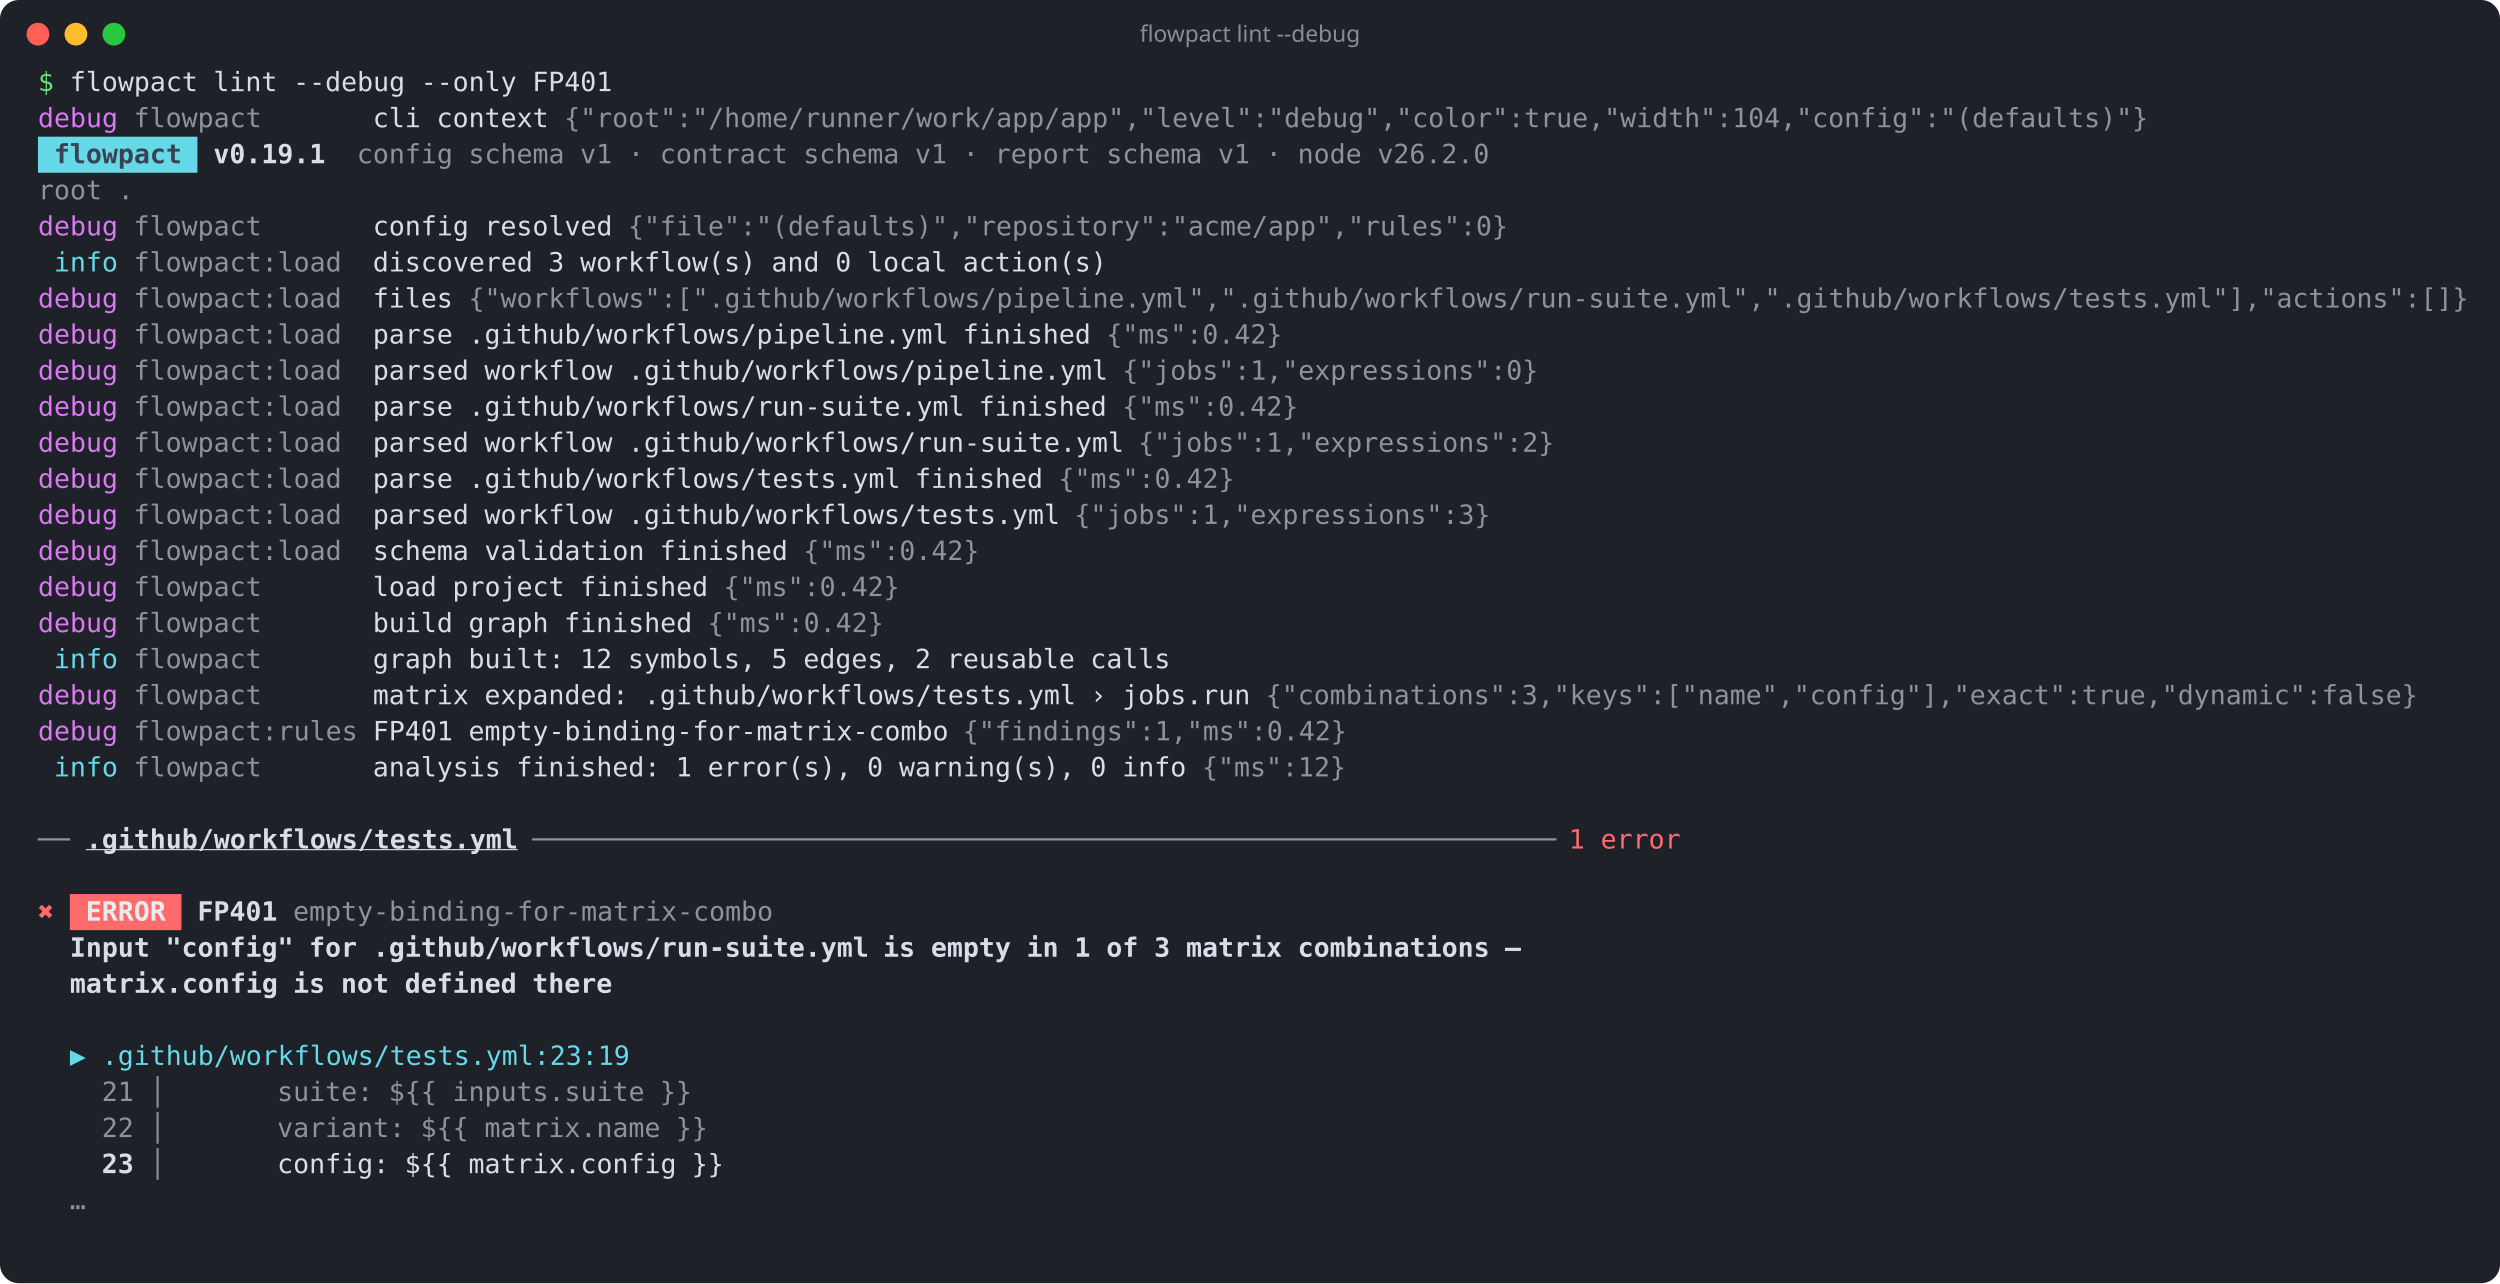
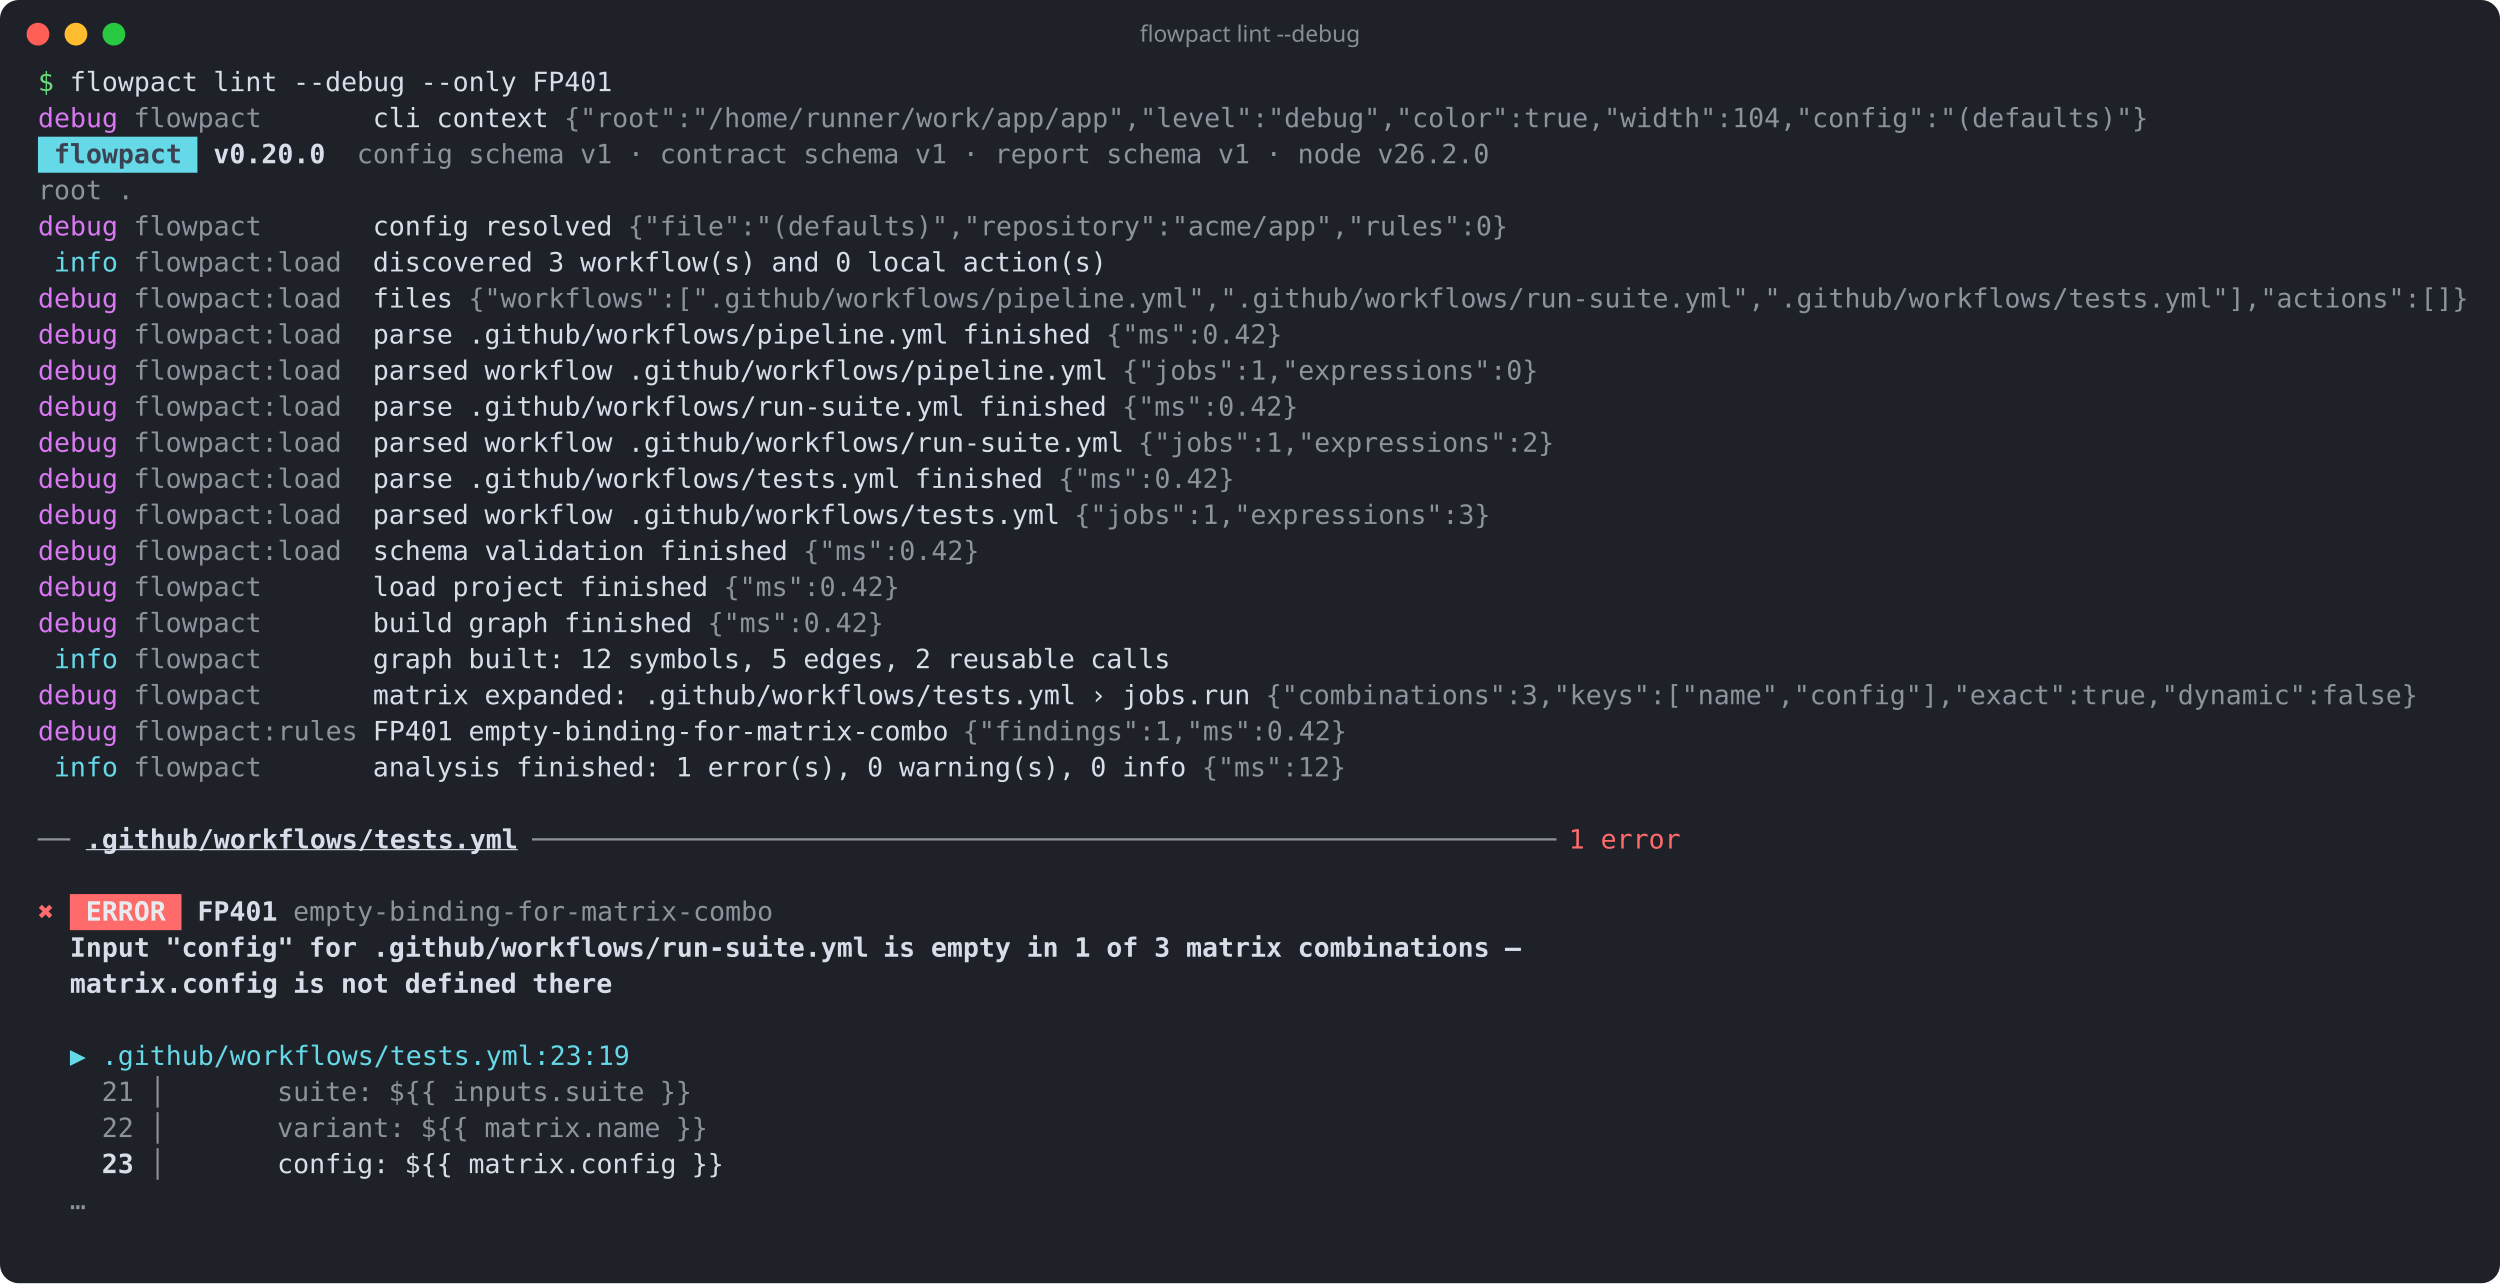
<svg xmlns="http://www.w3.org/2000/svg" width="1317" height="676" viewBox="0 0 1317 676" role="img" aria-label="flowpact lint --debug">
  <rect width="100%" height="100%" rx="10" fill="#1e2128" />
  <circle cx="20" cy="18" r="6" fill="#ff5f57" />
  <circle cx="40" cy="18" r="6" fill="#febc2e" />
  <circle cx="60" cy="18" r="6" fill="#28c840" />
  <text x="658.5" y="22" fill="#868e96" font-family="ui-sans-serif,system-ui,sans-serif" font-size="12" text-anchor="middle">flowpact lint --debug</text>
  <g font-family="ui-monospace,SFMono-Regular,Menlo,Consolas,monospace" font-size="14" xml:space="preserve">
    <text y="48">
      <tspan x="20.0" textLength="8.4" lengthAdjust="spacingAndGlyphs" fill="#69db7c">$</tspan>
      <tspan x="36.8" textLength="67.2" lengthAdjust="spacingAndGlyphs" fill="#d8dee9">flowpact</tspan>
      <tspan x="112.4" textLength="33.6" lengthAdjust="spacingAndGlyphs" fill="#d8dee9">lint</tspan>
      <tspan x="154.4" textLength="58.8" lengthAdjust="spacingAndGlyphs" fill="#d8dee9">--debug</tspan>
      <tspan x="221.6" textLength="50.4" lengthAdjust="spacingAndGlyphs" fill="#d8dee9">--only</tspan>
      <tspan x="280.4" textLength="42.0" lengthAdjust="spacingAndGlyphs" fill="#d8dee9">FP401</tspan>
    </text>
    <text y="67">
      <tspan x="20.0" textLength="42.0" lengthAdjust="spacingAndGlyphs" fill="#da77f2">debug</tspan>
      <tspan x="70.4" textLength="67.2" lengthAdjust="spacingAndGlyphs" fill="#d8dee9" fill-opacity="0.6">flowpact</tspan>
      <tspan x="196.4" textLength="25.2" lengthAdjust="spacingAndGlyphs" fill="#d8dee9">cli</tspan>
      <tspan x="230.0" textLength="58.8" lengthAdjust="spacingAndGlyphs" fill="#d8dee9">context</tspan>
      <tspan x="297.2" textLength="831.6" lengthAdjust="spacingAndGlyphs" fill="#d8dee9" fill-opacity="0.6">{"root":"/home/runner/work/app/app","level":"debug","color":true,"width":104,"config":"(defaults)"}</tspan>
    </text>
    <rect x="20" y="72" width="84" height="19" fill="#66d9e8" />
    <text y="86">
      <tspan x="28.4" textLength="67.2" lengthAdjust="spacingAndGlyphs" fill="#3b4252" font-weight="700">flowpact</tspan>
-       <tspan x="112.4" textLength="58.8" lengthAdjust="spacingAndGlyphs" fill="#d8dee9" font-weight="700">v0.19.1</tspan>
+       <tspan x="112.4" textLength="58.8" lengthAdjust="spacingAndGlyphs" fill="#d8dee9" font-weight="700">v0.20.0</tspan>
      <tspan x="188.0" textLength="50.4" lengthAdjust="spacingAndGlyphs" fill="#d8dee9" fill-opacity="0.6">config</tspan>
      <tspan x="246.8" textLength="50.4" lengthAdjust="spacingAndGlyphs" fill="#d8dee9" fill-opacity="0.6">schema</tspan>
      <tspan x="305.6" textLength="16.8" lengthAdjust="spacingAndGlyphs" fill="#d8dee9" fill-opacity="0.6">v1</tspan>
      <tspan x="330.8" textLength="8.4" lengthAdjust="spacingAndGlyphs" fill="#d8dee9" fill-opacity="0.6">·</tspan>
      <tspan x="347.6" textLength="67.2" lengthAdjust="spacingAndGlyphs" fill="#d8dee9" fill-opacity="0.6">contract</tspan>
      <tspan x="423.2" textLength="50.4" lengthAdjust="spacingAndGlyphs" fill="#d8dee9" fill-opacity="0.6">schema</tspan>
      <tspan x="482.0" textLength="16.8" lengthAdjust="spacingAndGlyphs" fill="#d8dee9" fill-opacity="0.6">v1</tspan>
      <tspan x="507.2" textLength="8.4" lengthAdjust="spacingAndGlyphs" fill="#d8dee9" fill-opacity="0.6">·</tspan>
      <tspan x="524.0" textLength="50.4" lengthAdjust="spacingAndGlyphs" fill="#d8dee9" fill-opacity="0.6">report</tspan>
      <tspan x="582.8" textLength="50.4" lengthAdjust="spacingAndGlyphs" fill="#d8dee9" fill-opacity="0.6">schema</tspan>
      <tspan x="641.6" textLength="16.8" lengthAdjust="spacingAndGlyphs" fill="#d8dee9" fill-opacity="0.6">v1</tspan>
      <tspan x="666.8" textLength="8.4" lengthAdjust="spacingAndGlyphs" fill="#d8dee9" fill-opacity="0.6">·</tspan>
      <tspan x="683.6" textLength="33.6" lengthAdjust="spacingAndGlyphs" fill="#d8dee9" fill-opacity="0.6">node</tspan>
      <tspan x="725.6" textLength="58.8" lengthAdjust="spacingAndGlyphs" fill="#d8dee9" fill-opacity="0.6">v26.2.0</tspan>
    </text>
    <text y="105">
      <tspan x="20.0" textLength="33.6" lengthAdjust="spacingAndGlyphs" fill="#d8dee9" fill-opacity="0.6">root</tspan>
      <tspan x="62.0" textLength="8.4" lengthAdjust="spacingAndGlyphs" fill="#d8dee9" fill-opacity="0.6">.</tspan>
    </text>
    <text y="124">
      <tspan x="20.0" textLength="42.0" lengthAdjust="spacingAndGlyphs" fill="#da77f2">debug</tspan>
      <tspan x="70.4" textLength="67.2" lengthAdjust="spacingAndGlyphs" fill="#d8dee9" fill-opacity="0.6">flowpact</tspan>
      <tspan x="196.4" textLength="50.4" lengthAdjust="spacingAndGlyphs" fill="#d8dee9">config</tspan>
      <tspan x="255.2" textLength="67.2" lengthAdjust="spacingAndGlyphs" fill="#d8dee9">resolved</tspan>
      <tspan x="330.8" textLength="462.0" lengthAdjust="spacingAndGlyphs" fill="#d8dee9" fill-opacity="0.6">{"file":"(defaults)","repository":"acme/app","rules":0}</tspan>
    </text>
    <text y="143">
      <tspan x="28.4" textLength="33.6" lengthAdjust="spacingAndGlyphs" fill="#66d9e8">info</tspan>
      <tspan x="70.4" textLength="109.2" lengthAdjust="spacingAndGlyphs" fill="#d8dee9" fill-opacity="0.6">flowpact:load</tspan>
      <tspan x="196.4" textLength="84.0" lengthAdjust="spacingAndGlyphs" fill="#d8dee9">discovered</tspan>
      <tspan x="288.8" textLength="8.4" lengthAdjust="spacingAndGlyphs" fill="#d8dee9">3</tspan>
      <tspan x="305.6" textLength="92.4" lengthAdjust="spacingAndGlyphs" fill="#d8dee9">workflow(s)</tspan>
      <tspan x="406.4" textLength="25.2" lengthAdjust="spacingAndGlyphs" fill="#d8dee9">and</tspan>
      <tspan x="440.0" textLength="8.4" lengthAdjust="spacingAndGlyphs" fill="#d8dee9">0</tspan>
      <tspan x="456.8" textLength="42.0" lengthAdjust="spacingAndGlyphs" fill="#d8dee9">local</tspan>
      <tspan x="507.2" textLength="75.6" lengthAdjust="spacingAndGlyphs" fill="#d8dee9">action(s)</tspan>
    </text>
    <text y="162">
      <tspan x="20.0" textLength="42.0" lengthAdjust="spacingAndGlyphs" fill="#da77f2">debug</tspan>
      <tspan x="70.4" textLength="109.2" lengthAdjust="spacingAndGlyphs" fill="#d8dee9" fill-opacity="0.6">flowpact:load</tspan>
      <tspan x="196.4" textLength="42.0" lengthAdjust="spacingAndGlyphs" fill="#d8dee9">files</tspan>
      <tspan x="246.8" textLength="1050.0" lengthAdjust="spacingAndGlyphs" fill="#d8dee9" fill-opacity="0.6">{"workflows":[".github/workflows/pipeline.yml",".github/workflows/run-suite.yml",".github/workflows/tests.yml"],"actions":[]}</tspan>
    </text>
    <text y="181">
      <tspan x="20.0" textLength="42.0" lengthAdjust="spacingAndGlyphs" fill="#da77f2">debug</tspan>
      <tspan x="70.4" textLength="109.2" lengthAdjust="spacingAndGlyphs" fill="#d8dee9" fill-opacity="0.6">flowpact:load</tspan>
      <tspan x="196.4" textLength="42.0" lengthAdjust="spacingAndGlyphs" fill="#d8dee9">parse</tspan>
      <tspan x="246.8" textLength="252.0" lengthAdjust="spacingAndGlyphs" fill="#d8dee9">.github/workflows/pipeline.yml</tspan>
      <tspan x="507.2" textLength="67.2" lengthAdjust="spacingAndGlyphs" fill="#d8dee9">finished</tspan>
      <tspan x="582.8" textLength="92.4" lengthAdjust="spacingAndGlyphs" fill="#d8dee9" fill-opacity="0.6">{"ms":0.42}</tspan>
    </text>
    <text y="200">
      <tspan x="20.0" textLength="42.0" lengthAdjust="spacingAndGlyphs" fill="#da77f2">debug</tspan>
      <tspan x="70.4" textLength="109.2" lengthAdjust="spacingAndGlyphs" fill="#d8dee9" fill-opacity="0.6">flowpact:load</tspan>
      <tspan x="196.4" textLength="50.4" lengthAdjust="spacingAndGlyphs" fill="#d8dee9">parsed</tspan>
      <tspan x="255.2" textLength="67.2" lengthAdjust="spacingAndGlyphs" fill="#d8dee9">workflow</tspan>
      <tspan x="330.8" textLength="252.0" lengthAdjust="spacingAndGlyphs" fill="#d8dee9">.github/workflows/pipeline.yml</tspan>
      <tspan x="591.2" textLength="218.4" lengthAdjust="spacingAndGlyphs" fill="#d8dee9" fill-opacity="0.6">{"jobs":1,"expressions":0}</tspan>
    </text>
    <text y="219">
      <tspan x="20.0" textLength="42.0" lengthAdjust="spacingAndGlyphs" fill="#da77f2">debug</tspan>
      <tspan x="70.4" textLength="109.2" lengthAdjust="spacingAndGlyphs" fill="#d8dee9" fill-opacity="0.6">flowpact:load</tspan>
      <tspan x="196.4" textLength="42.0" lengthAdjust="spacingAndGlyphs" fill="#d8dee9">parse</tspan>
      <tspan x="246.8" textLength="260.4" lengthAdjust="spacingAndGlyphs" fill="#d8dee9">.github/workflows/run-suite.yml</tspan>
      <tspan x="515.6" textLength="67.2" lengthAdjust="spacingAndGlyphs" fill="#d8dee9">finished</tspan>
      <tspan x="591.2" textLength="92.4" lengthAdjust="spacingAndGlyphs" fill="#d8dee9" fill-opacity="0.6">{"ms":0.42}</tspan>
    </text>
    <text y="238">
      <tspan x="20.0" textLength="42.0" lengthAdjust="spacingAndGlyphs" fill="#da77f2">debug</tspan>
      <tspan x="70.4" textLength="109.2" lengthAdjust="spacingAndGlyphs" fill="#d8dee9" fill-opacity="0.6">flowpact:load</tspan>
      <tspan x="196.4" textLength="50.4" lengthAdjust="spacingAndGlyphs" fill="#d8dee9">parsed</tspan>
      <tspan x="255.2" textLength="67.2" lengthAdjust="spacingAndGlyphs" fill="#d8dee9">workflow</tspan>
      <tspan x="330.8" textLength="260.4" lengthAdjust="spacingAndGlyphs" fill="#d8dee9">.github/workflows/run-suite.yml</tspan>
      <tspan x="599.6" textLength="218.4" lengthAdjust="spacingAndGlyphs" fill="#d8dee9" fill-opacity="0.6">{"jobs":1,"expressions":2}</tspan>
    </text>
    <text y="257">
      <tspan x="20.0" textLength="42.0" lengthAdjust="spacingAndGlyphs" fill="#da77f2">debug</tspan>
      <tspan x="70.4" textLength="109.2" lengthAdjust="spacingAndGlyphs" fill="#d8dee9" fill-opacity="0.6">flowpact:load</tspan>
      <tspan x="196.4" textLength="42.0" lengthAdjust="spacingAndGlyphs" fill="#d8dee9">parse</tspan>
      <tspan x="246.8" textLength="226.8" lengthAdjust="spacingAndGlyphs" fill="#d8dee9">.github/workflows/tests.yml</tspan>
      <tspan x="482.0" textLength="67.2" lengthAdjust="spacingAndGlyphs" fill="#d8dee9">finished</tspan>
      <tspan x="557.6" textLength="92.4" lengthAdjust="spacingAndGlyphs" fill="#d8dee9" fill-opacity="0.6">{"ms":0.42}</tspan>
    </text>
    <text y="276">
      <tspan x="20.0" textLength="42.0" lengthAdjust="spacingAndGlyphs" fill="#da77f2">debug</tspan>
      <tspan x="70.4" textLength="109.2" lengthAdjust="spacingAndGlyphs" fill="#d8dee9" fill-opacity="0.6">flowpact:load</tspan>
      <tspan x="196.4" textLength="50.4" lengthAdjust="spacingAndGlyphs" fill="#d8dee9">parsed</tspan>
      <tspan x="255.2" textLength="67.2" lengthAdjust="spacingAndGlyphs" fill="#d8dee9">workflow</tspan>
      <tspan x="330.8" textLength="226.8" lengthAdjust="spacingAndGlyphs" fill="#d8dee9">.github/workflows/tests.yml</tspan>
      <tspan x="566.0" textLength="218.4" lengthAdjust="spacingAndGlyphs" fill="#d8dee9" fill-opacity="0.6">{"jobs":1,"expressions":3}</tspan>
    </text>
    <text y="295">
      <tspan x="20.0" textLength="42.0" lengthAdjust="spacingAndGlyphs" fill="#da77f2">debug</tspan>
      <tspan x="70.4" textLength="109.2" lengthAdjust="spacingAndGlyphs" fill="#d8dee9" fill-opacity="0.6">flowpact:load</tspan>
      <tspan x="196.4" textLength="50.4" lengthAdjust="spacingAndGlyphs" fill="#d8dee9">schema</tspan>
      <tspan x="255.2" textLength="84.0" lengthAdjust="spacingAndGlyphs" fill="#d8dee9">validation</tspan>
      <tspan x="347.6" textLength="67.2" lengthAdjust="spacingAndGlyphs" fill="#d8dee9">finished</tspan>
      <tspan x="423.2" textLength="92.4" lengthAdjust="spacingAndGlyphs" fill="#d8dee9" fill-opacity="0.6">{"ms":0.42}</tspan>
    </text>
    <text y="314">
      <tspan x="20.0" textLength="42.0" lengthAdjust="spacingAndGlyphs" fill="#da77f2">debug</tspan>
      <tspan x="70.4" textLength="67.2" lengthAdjust="spacingAndGlyphs" fill="#d8dee9" fill-opacity="0.6">flowpact</tspan>
      <tspan x="196.4" textLength="33.6" lengthAdjust="spacingAndGlyphs" fill="#d8dee9">load</tspan>
      <tspan x="238.4" textLength="58.8" lengthAdjust="spacingAndGlyphs" fill="#d8dee9">project</tspan>
      <tspan x="305.6" textLength="67.2" lengthAdjust="spacingAndGlyphs" fill="#d8dee9">finished</tspan>
      <tspan x="381.2" textLength="92.4" lengthAdjust="spacingAndGlyphs" fill="#d8dee9" fill-opacity="0.6">{"ms":0.42}</tspan>
    </text>
    <text y="333">
      <tspan x="20.0" textLength="42.0" lengthAdjust="spacingAndGlyphs" fill="#da77f2">debug</tspan>
      <tspan x="70.4" textLength="67.2" lengthAdjust="spacingAndGlyphs" fill="#d8dee9" fill-opacity="0.6">flowpact</tspan>
      <tspan x="196.4" textLength="42.0" lengthAdjust="spacingAndGlyphs" fill="#d8dee9">build</tspan>
      <tspan x="246.8" textLength="42.0" lengthAdjust="spacingAndGlyphs" fill="#d8dee9">graph</tspan>
      <tspan x="297.2" textLength="67.2" lengthAdjust="spacingAndGlyphs" fill="#d8dee9">finished</tspan>
      <tspan x="372.8" textLength="92.4" lengthAdjust="spacingAndGlyphs" fill="#d8dee9" fill-opacity="0.6">{"ms":0.42}</tspan>
    </text>
    <text y="352">
      <tspan x="28.4" textLength="33.6" lengthAdjust="spacingAndGlyphs" fill="#66d9e8">info</tspan>
      <tspan x="70.4" textLength="67.2" lengthAdjust="spacingAndGlyphs" fill="#d8dee9" fill-opacity="0.6">flowpact</tspan>
      <tspan x="196.4" textLength="42.0" lengthAdjust="spacingAndGlyphs" fill="#d8dee9">graph</tspan>
      <tspan x="246.8" textLength="50.4" lengthAdjust="spacingAndGlyphs" fill="#d8dee9">built:</tspan>
      <tspan x="305.6" textLength="16.8" lengthAdjust="spacingAndGlyphs" fill="#d8dee9">12</tspan>
      <tspan x="330.8" textLength="67.2" lengthAdjust="spacingAndGlyphs" fill="#d8dee9">symbols,</tspan>
      <tspan x="406.4" textLength="8.4" lengthAdjust="spacingAndGlyphs" fill="#d8dee9">5</tspan>
      <tspan x="423.2" textLength="50.4" lengthAdjust="spacingAndGlyphs" fill="#d8dee9">edges,</tspan>
      <tspan x="482.0" textLength="8.4" lengthAdjust="spacingAndGlyphs" fill="#d8dee9">2</tspan>
      <tspan x="498.8" textLength="67.2" lengthAdjust="spacingAndGlyphs" fill="#d8dee9">reusable</tspan>
      <tspan x="574.4" textLength="42.0" lengthAdjust="spacingAndGlyphs" fill="#d8dee9">calls</tspan>
    </text>
    <text y="371">
      <tspan x="20.0" textLength="42.0" lengthAdjust="spacingAndGlyphs" fill="#da77f2">debug</tspan>
      <tspan x="70.4" textLength="67.2" lengthAdjust="spacingAndGlyphs" fill="#d8dee9" fill-opacity="0.6">flowpact</tspan>
      <tspan x="196.4" textLength="50.4" lengthAdjust="spacingAndGlyphs" fill="#d8dee9">matrix</tspan>
      <tspan x="255.2" textLength="75.6" lengthAdjust="spacingAndGlyphs" fill="#d8dee9">expanded:</tspan>
      <tspan x="339.2" textLength="226.8" lengthAdjust="spacingAndGlyphs" fill="#d8dee9">.github/workflows/tests.yml</tspan>
      <tspan x="574.4" textLength="8.4" lengthAdjust="spacingAndGlyphs" fill="#d8dee9">›</tspan>
      <tspan x="591.2" textLength="67.2" lengthAdjust="spacingAndGlyphs" fill="#d8dee9">jobs.run</tspan>
      <tspan x="666.8" textLength="604.8" lengthAdjust="spacingAndGlyphs" fill="#d8dee9" fill-opacity="0.6">{"combinations":3,"keys":["name","config"],"exact":true,"dynamic":false}</tspan>
    </text>
    <text y="390">
      <tspan x="20.0" textLength="42.0" lengthAdjust="spacingAndGlyphs" fill="#da77f2">debug</tspan>
      <tspan x="70.4" textLength="117.6" lengthAdjust="spacingAndGlyphs" fill="#d8dee9" fill-opacity="0.6">flowpact:rules</tspan>
      <tspan x="196.4" textLength="42.0" lengthAdjust="spacingAndGlyphs" fill="#d8dee9">FP401</tspan>
      <tspan x="246.8" textLength="252.0" lengthAdjust="spacingAndGlyphs" fill="#d8dee9">empty-binding-for-matrix-combo</tspan>
      <tspan x="507.2" textLength="201.6" lengthAdjust="spacingAndGlyphs" fill="#d8dee9" fill-opacity="0.6">{"findings":1,"ms":0.42}</tspan>
    </text>
    <text y="409">
      <tspan x="28.4" textLength="33.6" lengthAdjust="spacingAndGlyphs" fill="#66d9e8">info</tspan>
      <tspan x="70.4" textLength="67.2" lengthAdjust="spacingAndGlyphs" fill="#d8dee9" fill-opacity="0.6">flowpact</tspan>
      <tspan x="196.4" textLength="67.2" lengthAdjust="spacingAndGlyphs" fill="#d8dee9">analysis</tspan>
      <tspan x="272.0" textLength="75.6" lengthAdjust="spacingAndGlyphs" fill="#d8dee9">finished:</tspan>
      <tspan x="356.0" textLength="8.4" lengthAdjust="spacingAndGlyphs" fill="#d8dee9">1</tspan>
      <tspan x="372.8" textLength="75.6" lengthAdjust="spacingAndGlyphs" fill="#d8dee9">error(s),</tspan>
      <tspan x="456.8" textLength="8.4" lengthAdjust="spacingAndGlyphs" fill="#d8dee9">0</tspan>
      <tspan x="473.6" textLength="92.4" lengthAdjust="spacingAndGlyphs" fill="#d8dee9">warning(s),</tspan>
      <tspan x="574.4" textLength="8.4" lengthAdjust="spacingAndGlyphs" fill="#d8dee9">0</tspan>
      <tspan x="591.2" textLength="33.6" lengthAdjust="spacingAndGlyphs" fill="#d8dee9">info</tspan>
      <tspan x="633.2" textLength="75.6" lengthAdjust="spacingAndGlyphs" fill="#d8dee9" fill-opacity="0.6">{"ms":12}</tspan>
    </text>
    <text y="428" />
    <text y="447">
      <tspan x="20.0" textLength="16.8" lengthAdjust="spacingAndGlyphs" fill="#d8dee9" fill-opacity="0.6">──</tspan>
      <tspan x="45.2" textLength="226.8" lengthAdjust="spacingAndGlyphs" fill="#d8dee9" font-weight="700" text-decoration="underline">.github/workflows/tests.yml</tspan>
      <tspan x="280.4" textLength="537.6" lengthAdjust="spacingAndGlyphs" fill="#d8dee9" fill-opacity="0.6">────────────────────────────────────────────────────────────────</tspan>
      <tspan x="826.4" textLength="8.4" lengthAdjust="spacingAndGlyphs" fill="#ff6b6b">1</tspan>
      <tspan x="843.2" textLength="42.0" lengthAdjust="spacingAndGlyphs" fill="#ff6b6b">error</tspan>
    </text>
    <text y="466" />
    <rect x="36.8" y="471" width="58.8" height="19" fill="#ff6b6b" />
    <text y="485">
      <tspan x="20.0" textLength="8.4" lengthAdjust="spacingAndGlyphs" fill="#ff6b6b">✖</tspan>
      <tspan x="45.2" textLength="42.0" lengthAdjust="spacingAndGlyphs" fill="#e9ecef" font-weight="700">ERROR</tspan>
      <tspan x="104.0" textLength="42.0" lengthAdjust="spacingAndGlyphs" fill="#d8dee9" font-weight="700">FP401</tspan>
      <tspan x="154.4" textLength="252.0" lengthAdjust="spacingAndGlyphs" fill="#d8dee9" fill-opacity="0.6">empty-binding-for-matrix-combo</tspan>
    </text>
    <text y="504">
      <tspan x="36.8" textLength="42.0" lengthAdjust="spacingAndGlyphs" fill="#d8dee9" font-weight="700">Input</tspan>
      <tspan x="87.2" textLength="67.2" lengthAdjust="spacingAndGlyphs" fill="#d8dee9" font-weight="700">"config"</tspan>
      <tspan x="162.8" textLength="25.2" lengthAdjust="spacingAndGlyphs" fill="#d8dee9" font-weight="700">for</tspan>
      <tspan x="196.4" textLength="260.4" lengthAdjust="spacingAndGlyphs" fill="#d8dee9" font-weight="700">.github/workflows/run-suite.yml</tspan>
      <tspan x="465.2" textLength="16.8" lengthAdjust="spacingAndGlyphs" fill="#d8dee9" font-weight="700">is</tspan>
      <tspan x="490.4" textLength="42.0" lengthAdjust="spacingAndGlyphs" fill="#d8dee9" font-weight="700">empty</tspan>
      <tspan x="540.8" textLength="16.8" lengthAdjust="spacingAndGlyphs" fill="#d8dee9" font-weight="700">in</tspan>
      <tspan x="566.0" textLength="8.4" lengthAdjust="spacingAndGlyphs" fill="#d8dee9" font-weight="700">1</tspan>
      <tspan x="582.8" textLength="16.8" lengthAdjust="spacingAndGlyphs" fill="#d8dee9" font-weight="700">of</tspan>
      <tspan x="608.0" textLength="8.4" lengthAdjust="spacingAndGlyphs" fill="#d8dee9" font-weight="700">3</tspan>
      <tspan x="624.8" textLength="50.4" lengthAdjust="spacingAndGlyphs" fill="#d8dee9" font-weight="700">matrix</tspan>
      <tspan x="683.6" textLength="100.8" lengthAdjust="spacingAndGlyphs" fill="#d8dee9" font-weight="700">combinations</tspan>
      <tspan x="792.8" textLength="8.4" lengthAdjust="spacingAndGlyphs" fill="#d8dee9" font-weight="700">—</tspan>
    </text>
    <text y="523">
      <tspan x="36.8" textLength="109.2" lengthAdjust="spacingAndGlyphs" fill="#d8dee9" font-weight="700">matrix.config</tspan>
      <tspan x="154.4" textLength="16.8" lengthAdjust="spacingAndGlyphs" fill="#d8dee9" font-weight="700">is</tspan>
      <tspan x="179.6" textLength="25.2" lengthAdjust="spacingAndGlyphs" fill="#d8dee9" font-weight="700">not</tspan>
      <tspan x="213.2" textLength="58.8" lengthAdjust="spacingAndGlyphs" fill="#d8dee9" font-weight="700">defined</tspan>
      <tspan x="280.4" textLength="42.0" lengthAdjust="spacingAndGlyphs" fill="#d8dee9" font-weight="700">there</tspan>
    </text>
    <text y="542" />
    <text y="561">
      <tspan x="36.8" textLength="8.4" lengthAdjust="spacingAndGlyphs" fill="#66d9e8">▶</tspan>
      <tspan x="53.6" textLength="277.2" lengthAdjust="spacingAndGlyphs" fill="#66d9e8">.github/workflows/tests.yml:23:19</tspan>
    </text>
    <text y="580">
      <tspan x="53.6" textLength="16.8" lengthAdjust="spacingAndGlyphs" fill="#d8dee9" fill-opacity="0.6">21</tspan>
      <tspan x="78.8" textLength="8.4" lengthAdjust="spacingAndGlyphs" fill="#d8dee9" fill-opacity="0.6">│</tspan>
      <tspan x="146.0" textLength="50.4" lengthAdjust="spacingAndGlyphs" fill="#d8dee9" fill-opacity="0.6">suite:</tspan>
      <tspan x="204.8" textLength="25.2" lengthAdjust="spacingAndGlyphs" fill="#d8dee9" fill-opacity="0.6">${{</tspan>
      <tspan x="238.4" textLength="100.8" lengthAdjust="spacingAndGlyphs" fill="#d8dee9" fill-opacity="0.6">inputs.suite</tspan>
      <tspan x="347.6" textLength="16.8" lengthAdjust="spacingAndGlyphs" fill="#d8dee9" fill-opacity="0.6">}}</tspan>
    </text>
    <text y="599">
      <tspan x="53.6" textLength="16.8" lengthAdjust="spacingAndGlyphs" fill="#d8dee9" fill-opacity="0.6">22</tspan>
      <tspan x="78.8" textLength="8.4" lengthAdjust="spacingAndGlyphs" fill="#d8dee9" fill-opacity="0.6">│</tspan>
      <tspan x="146.0" textLength="67.2" lengthAdjust="spacingAndGlyphs" fill="#d8dee9" fill-opacity="0.6">variant:</tspan>
      <tspan x="221.6" textLength="25.2" lengthAdjust="spacingAndGlyphs" fill="#d8dee9" fill-opacity="0.6">${{</tspan>
      <tspan x="255.2" textLength="92.4" lengthAdjust="spacingAndGlyphs" fill="#d8dee9" fill-opacity="0.6">matrix.name</tspan>
      <tspan x="356.0" textLength="16.8" lengthAdjust="spacingAndGlyphs" fill="#d8dee9" fill-opacity="0.6">}}</tspan>
    </text>
    <text y="618">
      <tspan x="53.6" textLength="16.8" lengthAdjust="spacingAndGlyphs" fill="#d8dee9" font-weight="700">23</tspan>
      <tspan x="78.8" textLength="8.4" lengthAdjust="spacingAndGlyphs" fill="#d8dee9" fill-opacity="0.6">│</tspan>
      <tspan x="146.0" textLength="58.8" lengthAdjust="spacingAndGlyphs" fill="#d8dee9">config:</tspan>
      <tspan x="213.2" textLength="25.2" lengthAdjust="spacingAndGlyphs" fill="#d8dee9">${{</tspan>
      <tspan x="246.8" textLength="109.2" lengthAdjust="spacingAndGlyphs" fill="#d8dee9">matrix.config</tspan>
      <tspan x="364.4" textLength="16.8" lengthAdjust="spacingAndGlyphs" fill="#d8dee9">}}</tspan>
    </text>
    <text y="637">
      <tspan x="36.8" textLength="8.4" lengthAdjust="spacingAndGlyphs" fill="#d8dee9" fill-opacity="0.6">…</tspan>
    </text>
  </g>
</svg>
